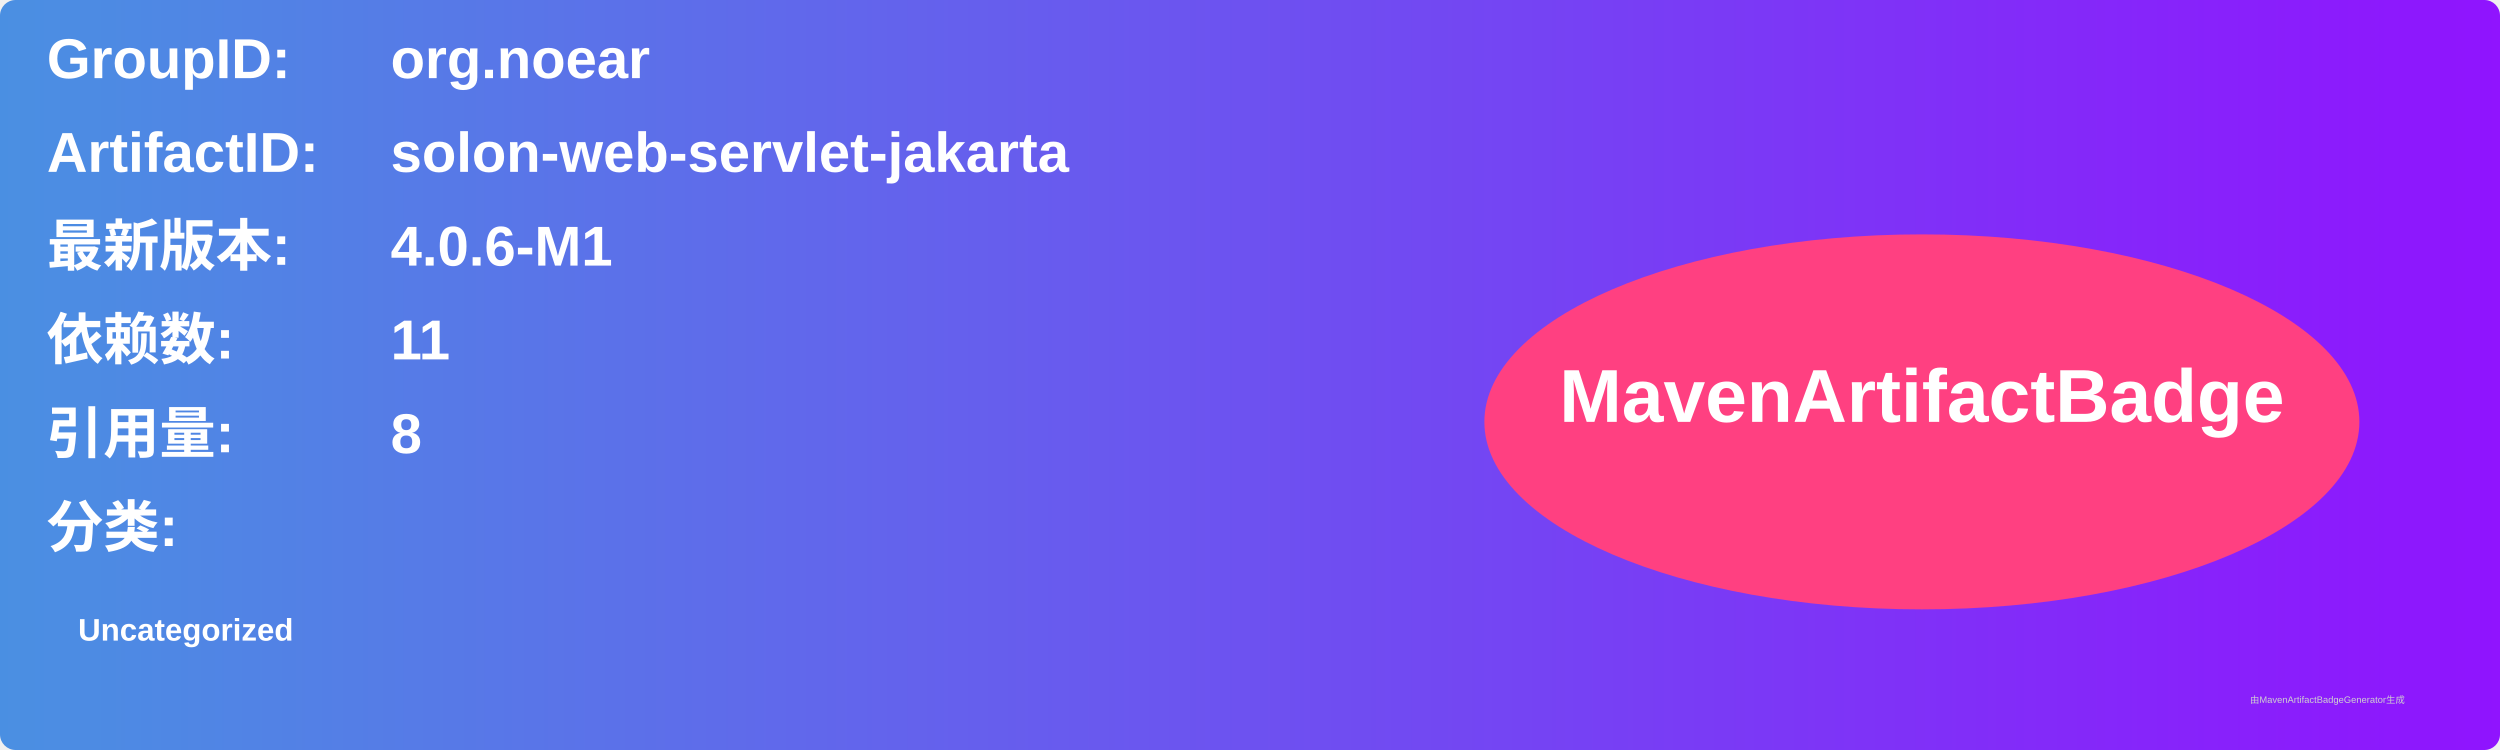
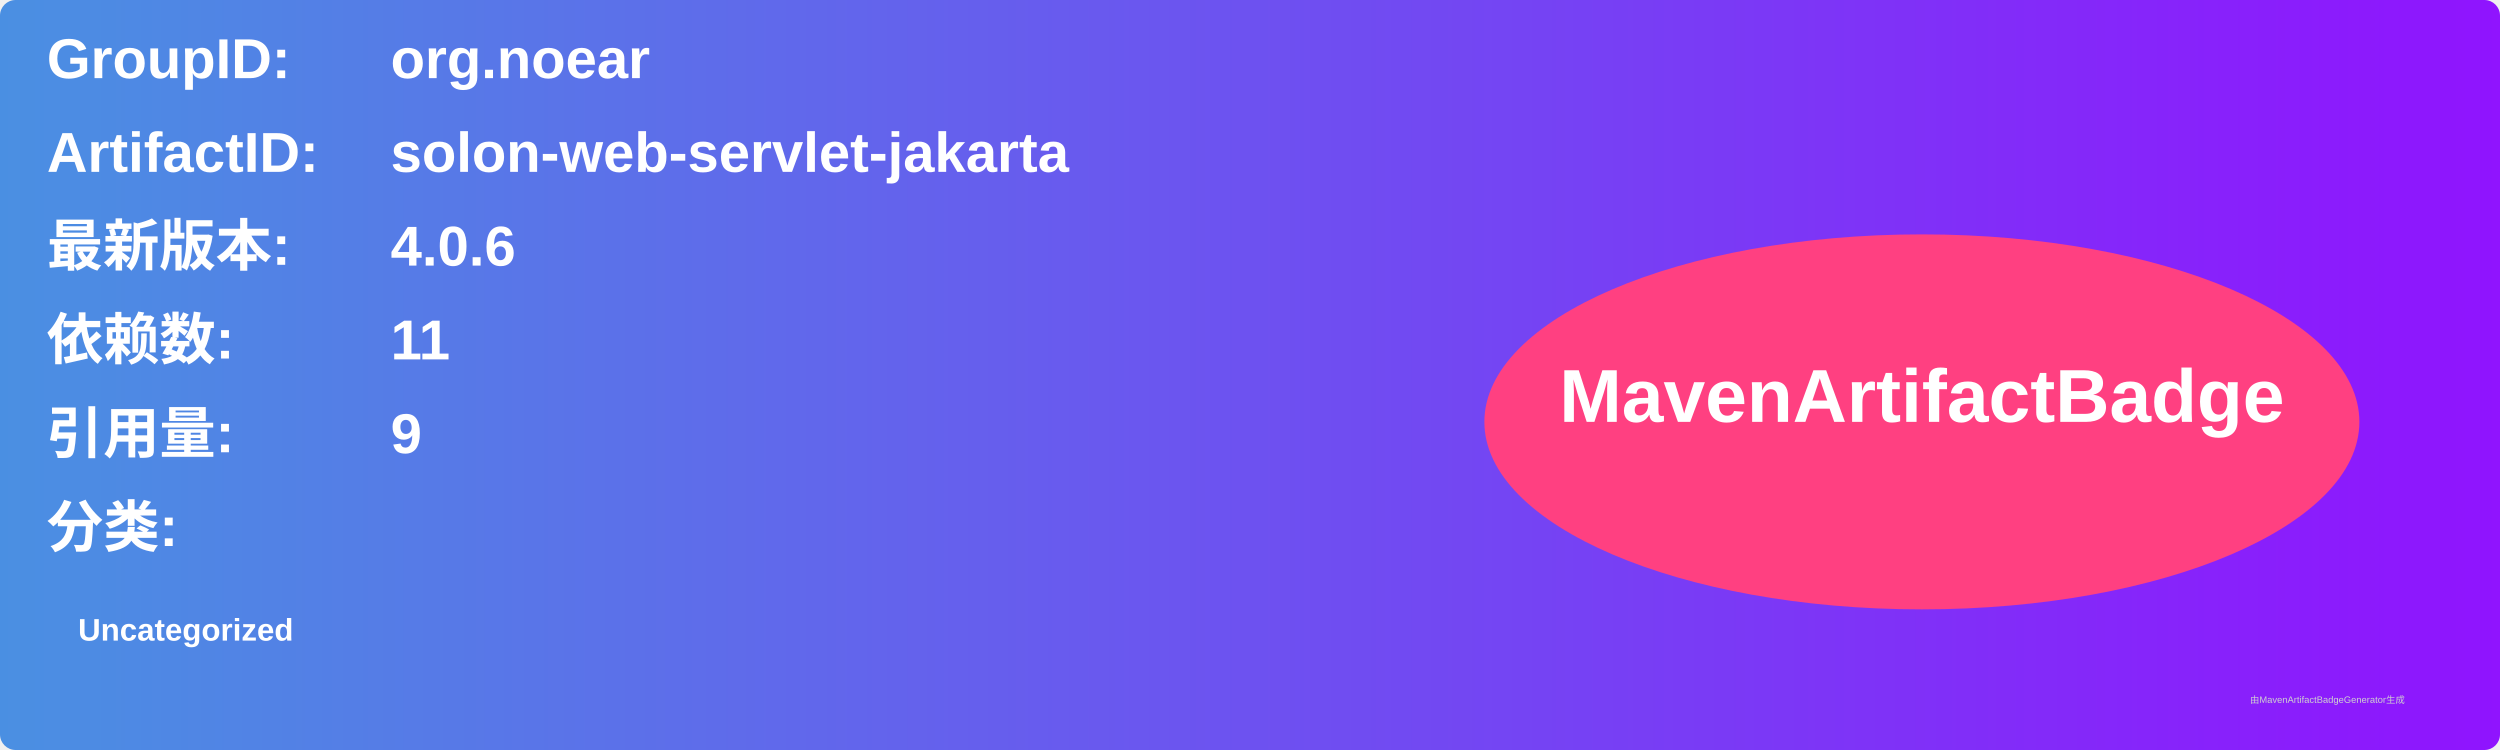
<svg xmlns="http://www.w3.org/2000/svg" width="800" height="240" viewBox="0 0 800 240">
  <linearGradient id="grad" x1="0%" y1="0%" x2="100%" y2="0%">
    <stop offset="0%" stop-color="#4a90e2" />
    <stop offset="100%" stop-color="#9013fe" />
  </linearGradient>
  <rect width="100%" height="100%" rx="5" ry="5" fill="url(#grad)" />
  <g transform="translate(15, 15)">
    <text x="0" y="10" font-family="Arial" font-size="18" fill="white" font-weight="bold" width="260">GroupID:</text>
    <text x="110" y="10" font-family="Arial" font-size="18" fill="white" font-weight="bold" width="460">org.noear</text>
    <text x="0" y="40" font-family="Arial" font-size="18" fill="white" font-weight="bold" width="260">ArtifactID:</text>
    <text x="110" y="40" font-family="Arial" font-size="18" fill="white" font-weight="bold" width="460">solon-web-servlet-jakarta</text>
    <text x="0" y="70" font-family="Arial" font-size="18" fill="white" font-weight="bold">最新版本:</text>
    <text x="110" y="70" font-family="Arial" font-size="18" fill="white" font-weight="bold">
-       <tspan font-weight="bold">4.0.6-M1</tspan>
+       <tspan font-weight="bold">4.0.6</tspan>
    </text>
    <text x="0" y="100" font-family="Arial" font-size="18" fill="white" font-weight="bold">依赖数: </text>
    <text x="110" y="100" font-family="Arial" font-size="18" fill="white">
      <tspan font-weight="bold">11</tspan>
    </text>
    <text x="0" y="130" font-family="Arial" font-size="18" fill="white" font-weight="bold">引用量: </text>
    <text x="110" y="130" font-family="Arial" font-size="18" fill="white">
-       <tspan font-weight="bold">8</tspan>
+       <tspan font-weight="bold">9</tspan>
    </text>
    <text x="0" y="160" font-family="Arial" font-size="18" fill="white" font-weight="bold">分类:</text>
    <text x="10" y="190" font-family="Arial" font-size="10" fill="white">
      <tspan font-weight="bold">Uncategorized</tspan>
    </text>
    <ellipse cx="600" cy="120" rx="140" ry="60" fill="#ff4081" />
    <text x="600" y="120" text-anchor="middle" font-family="Arial" font-size="24" fill="white" font-weight="bold">MavenArtifactBadge</text>
  </g>
  <text x="720" y="225" font-family="Arial" font-size="3" fill="#d0d0d0">由MavenArtifactBadgeGenerator生成</text>
</svg>
